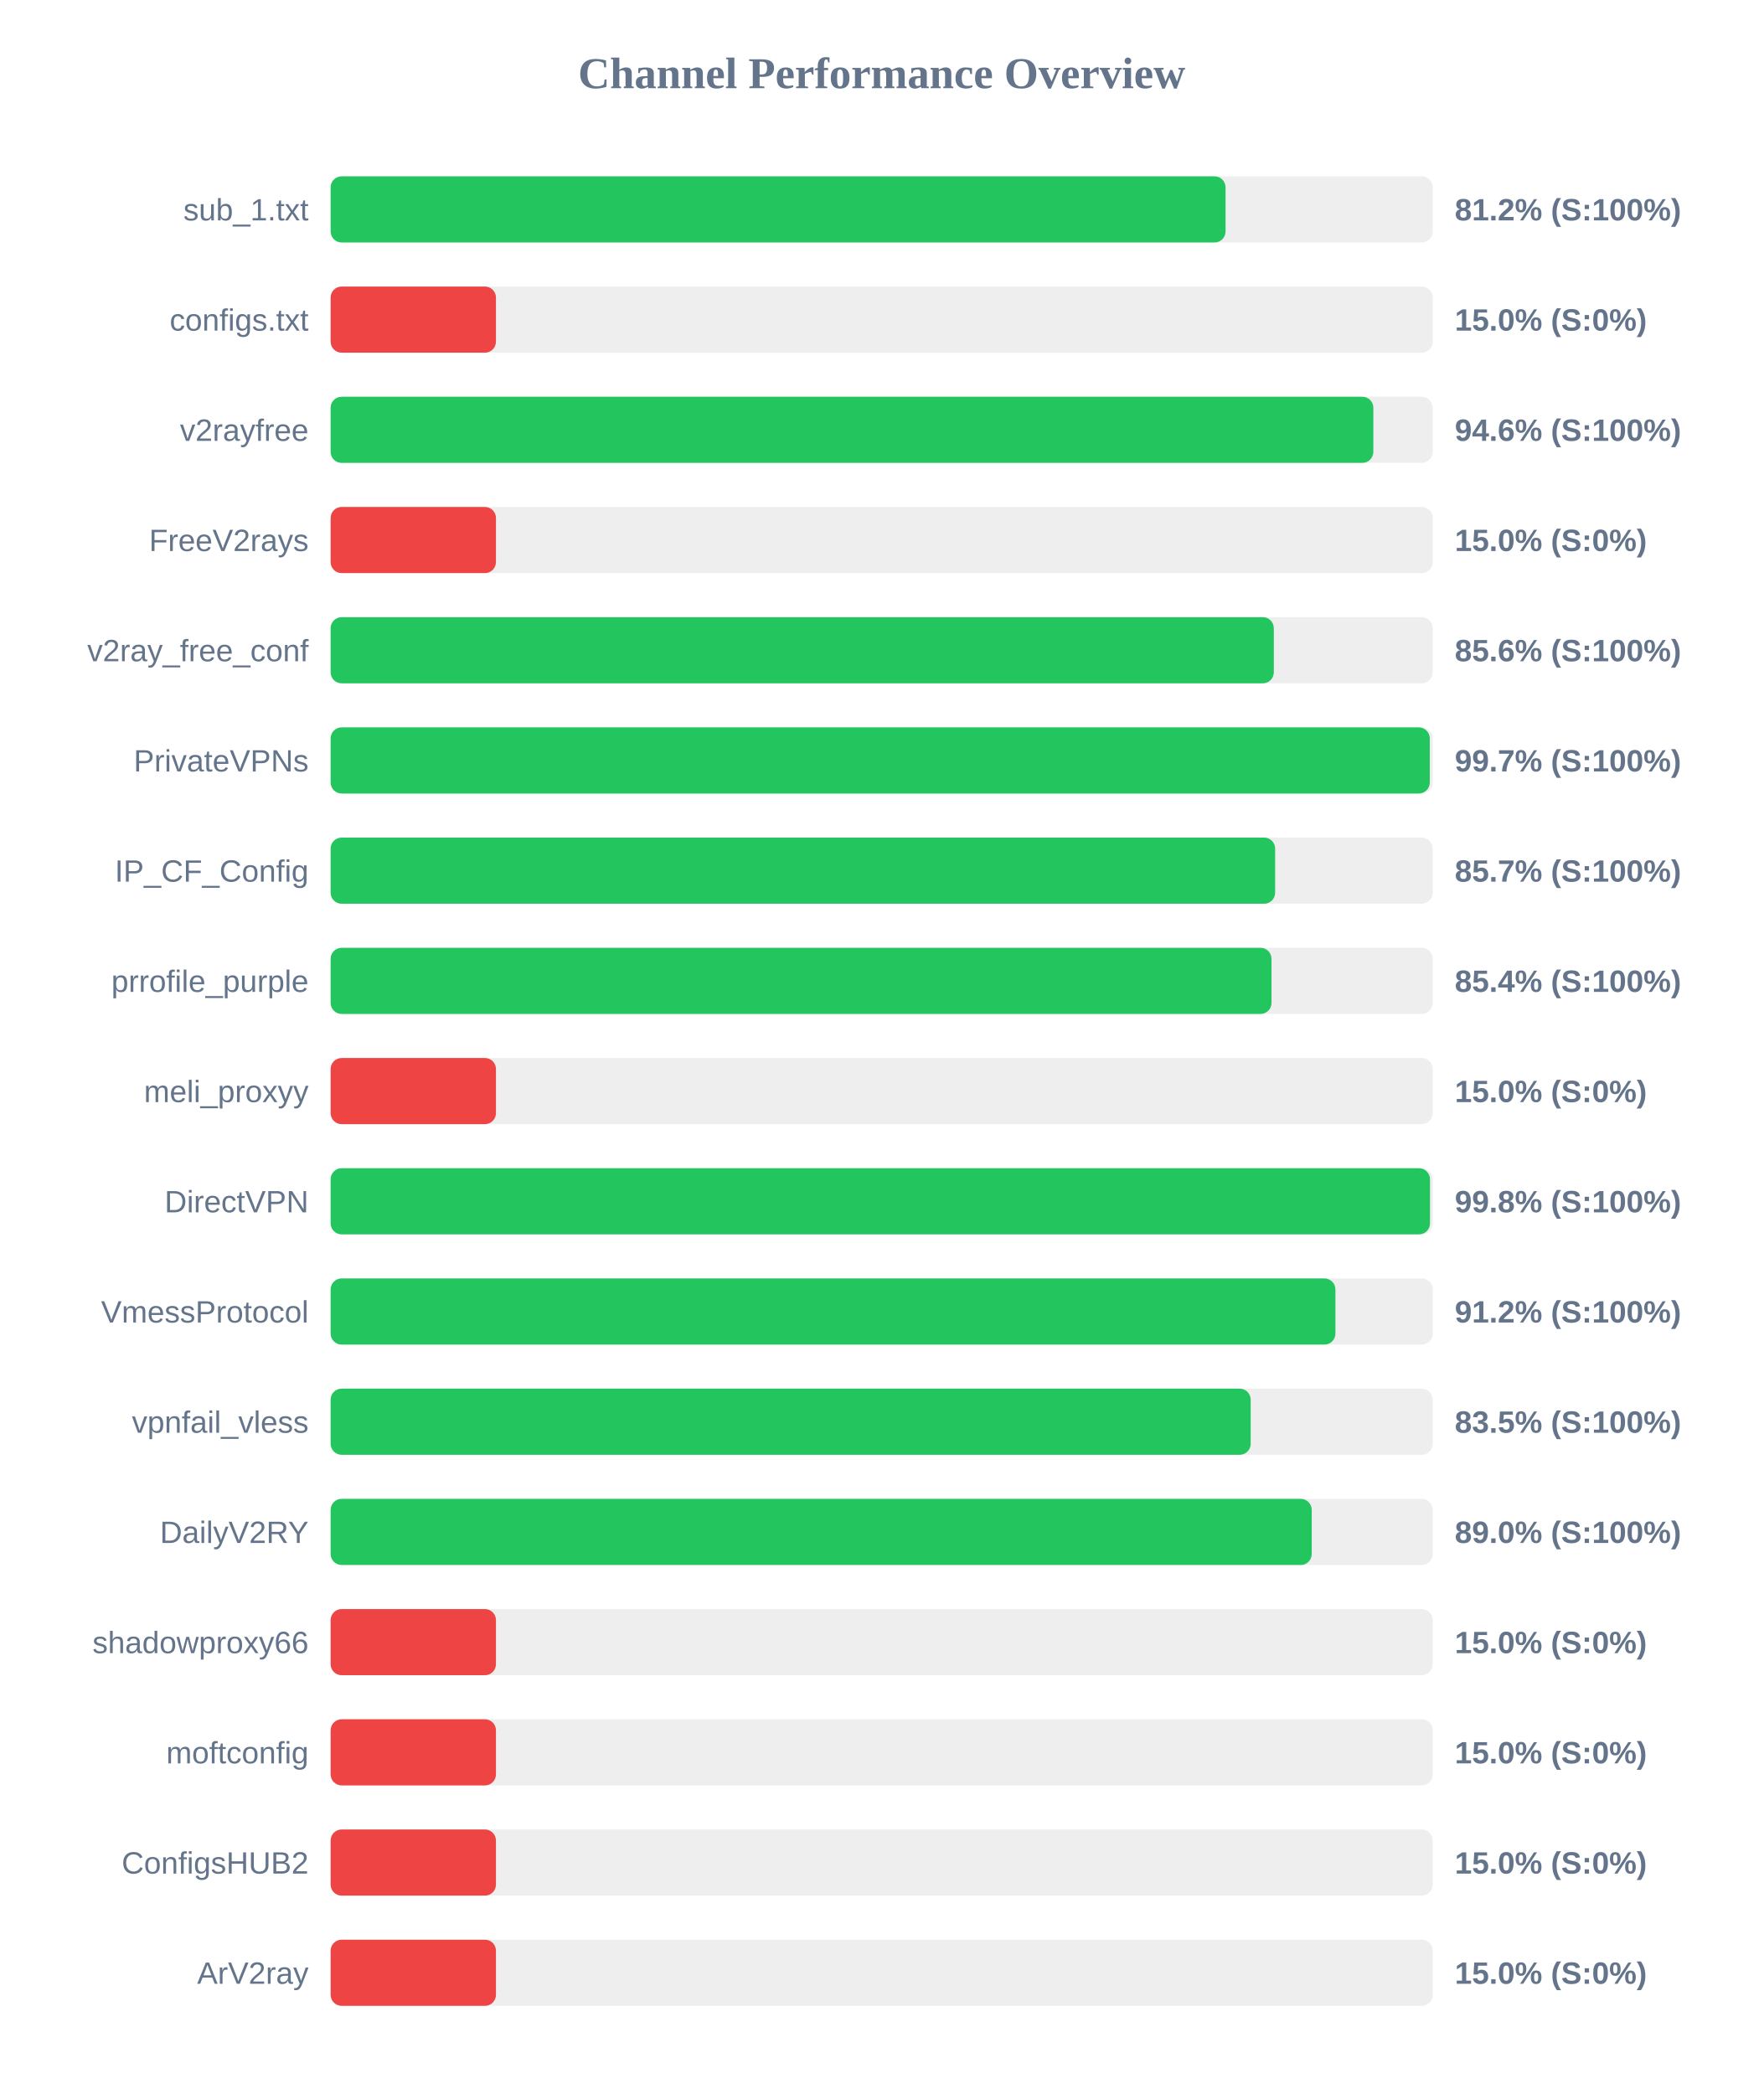
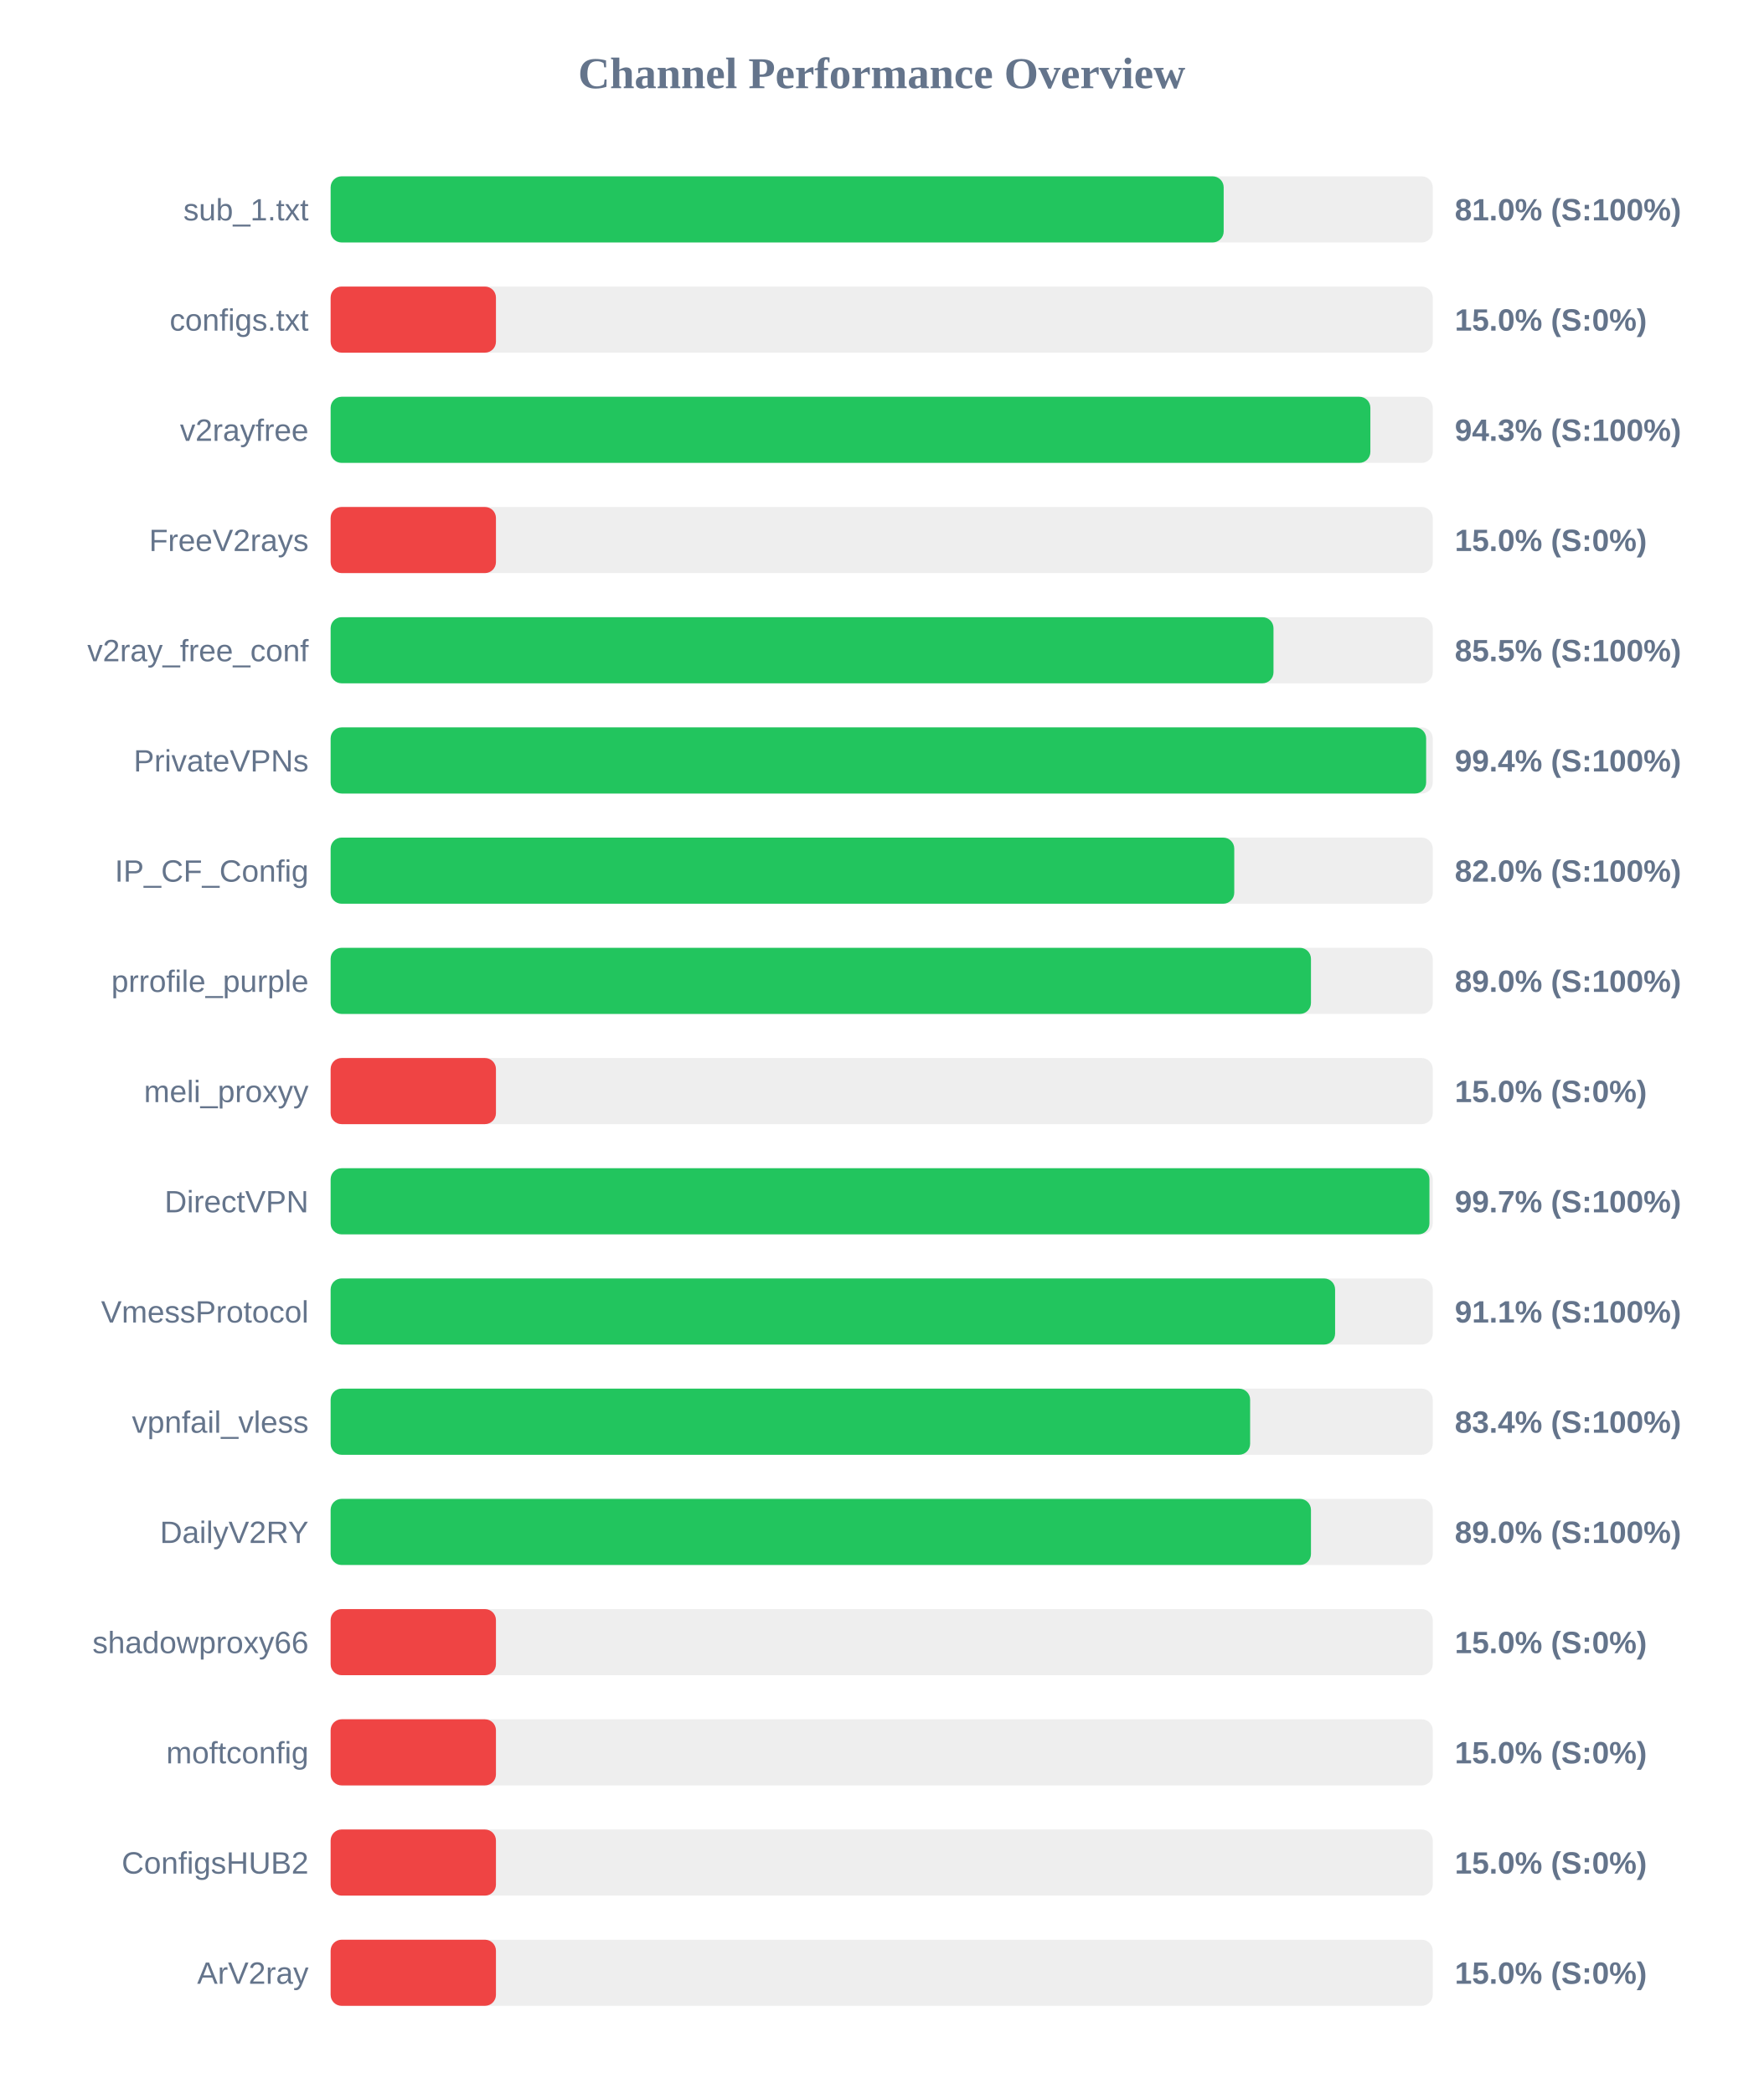
<svg xmlns="http://www.w3.org/2000/svg" width="800" height="950" version="1.1">
  <style>
        .row { font: 14px Arial; fill: #64748b; }
        .score { font: bold 14px Arial; fill: #64748b; }
    </style>
  <text x="400" y="40" text-anchor="middle" font-size="20px" font-weight="bold" fill="#64748b">Channel Performance Overview</text>
  <rect x="150" y="80" width="500" height="30" fill="#eee" rx="5" />
-   <rect x="150" y="80" width="406.0" height="30" fill="#22c55e" rx="5" />
+   <rect x="150" y="80" width="405.15" height="30" fill="#22c55e" rx="5" />
  <text x="140" y="100" text-anchor="end" class="row">sub_1.txt</text>
-   <text x="660" y="100" text-anchor="start" class="score">81.2% (S:100%)</text>
+   <text x="660" y="100" text-anchor="start" class="score">81.0% (S:100%)</text>
  <rect x="150" y="130" width="500" height="30" fill="#eee" rx="5" />
  <rect x="150" y="130" width="75.0" height="30" fill="#ef4444" rx="5" />
  <text x="140" y="150" text-anchor="end" class="row">configs.txt</text>
  <text x="660" y="150" text-anchor="start" class="score">15.0% (S:0%)</text>
  <rect x="150" y="180" width="500" height="30" fill="#eee" rx="5" />
-   <rect x="150" y="180" width="473.05" height="30" fill="#22c55e" rx="5" />
+   <rect x="150" y="180" width="471.7" height="30" fill="#22c55e" rx="5" />
  <text x="140" y="200" text-anchor="end" class="row">v2rayfree</text>
-   <text x="660" y="200" text-anchor="start" class="score">94.6% (S:100%)</text>
+   <text x="660" y="200" text-anchor="start" class="score">94.3% (S:100%)</text>
  <rect x="150" y="230" width="500" height="30" fill="#eee" rx="5" />
  <rect x="150" y="230" width="75.0" height="30" fill="#ef4444" rx="5" />
  <text x="140" y="250" text-anchor="end" class="row">FreeV2rays</text>
  <text x="660" y="250" text-anchor="start" class="score">15.0% (S:0%)</text>
  <rect x="150" y="280" width="500" height="30" fill="#eee" rx="5" />
-   <rect x="150" y="280" width="427.9" height="30" fill="#22c55e" rx="5" />
+   <rect x="150" y="280" width="427.75" height="30" fill="#22c55e" rx="5" />
  <text x="140" y="300" text-anchor="end" class="row">v2ray_free_conf</text>
-   <text x="660" y="300" text-anchor="start" class="score">85.6% (S:100%)</text>
+   <text x="660" y="300" text-anchor="start" class="score">85.5% (S:100%)</text>
  <rect x="150" y="330" width="500" height="30" fill="#eee" rx="5" />
-   <rect x="150" y="330" width="498.65" height="30" fill="#22c55e" rx="5" />
+   <rect x="150" y="330" width="497.0" height="30" fill="#22c55e" rx="5" />
  <text x="140" y="350" text-anchor="end" class="row">PrivateVPNs</text>
-   <text x="660" y="350" text-anchor="start" class="score">99.7% (S:100%)</text>
+   <text x="660" y="350" text-anchor="start" class="score">99.4% (S:100%)</text>
  <rect x="150" y="380" width="500" height="30" fill="#eee" rx="5" />
-   <rect x="150" y="380" width="428.5" height="30" fill="#22c55e" rx="5" />
+   <rect x="150" y="380" width="409.95" height="30" fill="#22c55e" rx="5" />
  <text x="140" y="400" text-anchor="end" class="row">IP_CF_Config</text>
-   <text x="660" y="400" text-anchor="start" class="score">85.7% (S:100%)</text>
+   <text x="660" y="400" text-anchor="start" class="score">82.0% (S:100%)</text>
  <rect x="150" y="430" width="500" height="30" fill="#eee" rx="5" />
-   <rect x="150" y="430" width="426.85" height="30" fill="#22c55e" rx="5" />
+   <rect x="150" y="430" width="444.75" height="30" fill="#22c55e" rx="5" />
  <text x="140" y="450" text-anchor="end" class="row">prrofile_purple</text>
-   <text x="660" y="450" text-anchor="start" class="score">85.4% (S:100%)</text>
+   <text x="660" y="450" text-anchor="start" class="score">89.0% (S:100%)</text>
  <rect x="150" y="480" width="500" height="30" fill="#eee" rx="5" />
  <rect x="150" y="480" width="75.0" height="30" fill="#ef4444" rx="5" />
  <text x="140" y="500" text-anchor="end" class="row">meli_proxyy</text>
  <text x="660" y="500" text-anchor="start" class="score">15.0% (S:0%)</text>
  <rect x="150" y="530" width="500" height="30" fill="#eee" rx="5" />
-   <rect x="150" y="530" width="498.75" height="30" fill="#22c55e" rx="5" />
+   <rect x="150" y="530" width="498.5" height="30" fill="#22c55e" rx="5" />
  <text x="140" y="550" text-anchor="end" class="row">DirectVPN</text>
-   <text x="660" y="550" text-anchor="start" class="score">99.8% (S:100%)</text>
+   <text x="660" y="550" text-anchor="start" class="score">99.7% (S:100%)</text>
  <rect x="150" y="580" width="500" height="30" fill="#eee" rx="5" />
-   <rect x="150" y="580" width="455.85" height="30" fill="#22c55e" rx="5" />
+   <rect x="150" y="580" width="455.7" height="30" fill="#22c55e" rx="5" />
  <text x="140" y="600" text-anchor="end" class="row">VmessProtocol</text>
-   <text x="660" y="600" text-anchor="start" class="score">91.2% (S:100%)</text>
+   <text x="660" y="600" text-anchor="start" class="score">91.1% (S:100%)</text>
  <rect x="150" y="630" width="500" height="30" fill="#eee" rx="5" />
-   <rect x="150" y="630" width="417.4" height="30" fill="#22c55e" rx="5" />
+   <rect x="150" y="630" width="417.15" height="30" fill="#22c55e" rx="5" />
  <text x="140" y="650" text-anchor="end" class="row">vpnfail_vless</text>
-   <text x="660" y="650" text-anchor="start" class="score">83.5% (S:100%)</text>
+   <text x="660" y="650" text-anchor="start" class="score">83.4% (S:100%)</text>
  <rect x="150" y="680" width="500" height="30" fill="#eee" rx="5" />
-   <rect x="150" y="680" width="445.1" height="30" fill="#22c55e" rx="5" />
+   <rect x="150" y="680" width="444.75" height="30" fill="#22c55e" rx="5" />
  <text x="140" y="700" text-anchor="end" class="row">DailyV2RY</text>
  <text x="660" y="700" text-anchor="start" class="score">89.0% (S:100%)</text>
  <rect x="150" y="730" width="500" height="30" fill="#eee" rx="5" />
  <rect x="150" y="730" width="75.0" height="30" fill="#ef4444" rx="5" />
  <text x="140" y="750" text-anchor="end" class="row">shadowproxy66</text>
  <text x="660" y="750" text-anchor="start" class="score">15.0% (S:0%)</text>
  <rect x="150" y="780" width="500" height="30" fill="#eee" rx="5" />
  <rect x="150" y="780" width="75.0" height="30" fill="#ef4444" rx="5" />
  <text x="140" y="800" text-anchor="end" class="row">moftconfig</text>
  <text x="660" y="800" text-anchor="start" class="score">15.0% (S:0%)</text>
  <rect x="150" y="830" width="500" height="30" fill="#eee" rx="5" />
  <rect x="150" y="830" width="75.0" height="30" fill="#ef4444" rx="5" />
  <text x="140" y="850" text-anchor="end" class="row">ConfigsHUB2</text>
  <text x="660" y="850" text-anchor="start" class="score">15.0% (S:0%)</text>
  <rect x="150" y="880" width="500" height="30" fill="#eee" rx="5" />
  <rect x="150" y="880" width="75.0" height="30" fill="#ef4444" rx="5" />
  <text x="140" y="900" text-anchor="end" class="row">ArV2ray</text>
  <text x="660" y="900" text-anchor="start" class="score">15.0% (S:0%)</text>
</svg>
